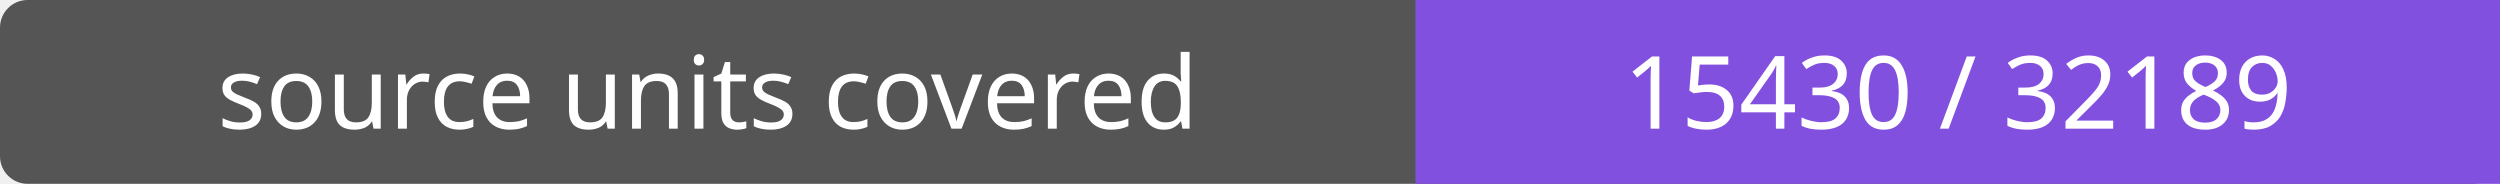
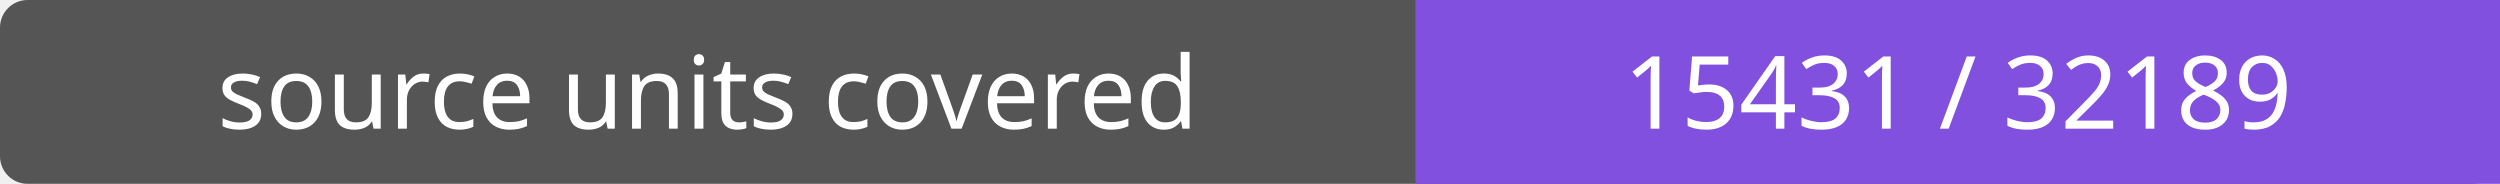
- <svg xmlns="http://www.w3.org/2000/svg" width="272" height="20" role="img" aria-label="source units covered: 15430 / 32189">
+ <svg xmlns="http://www.w3.org/2000/svg" width="272" height="20" role="img" aria-label="source units covered: 15431 / 32189">
  <rect width="272" height="20" rx="3" fill="#555" />
  <path fill="#8250df" d="M154 0h118v20H154z" />
  <g fill="#fff" text-anchor="middle" font-family="Verdana,sans-serif" font-size="11">
    <text x="77.0" y="14">source units covered</text>
-     <text x="213.0" y="14">15430 / 32189</text>
+     <text x="213.0" y="14">15431 / 32189</text>
  </g>
</svg>
